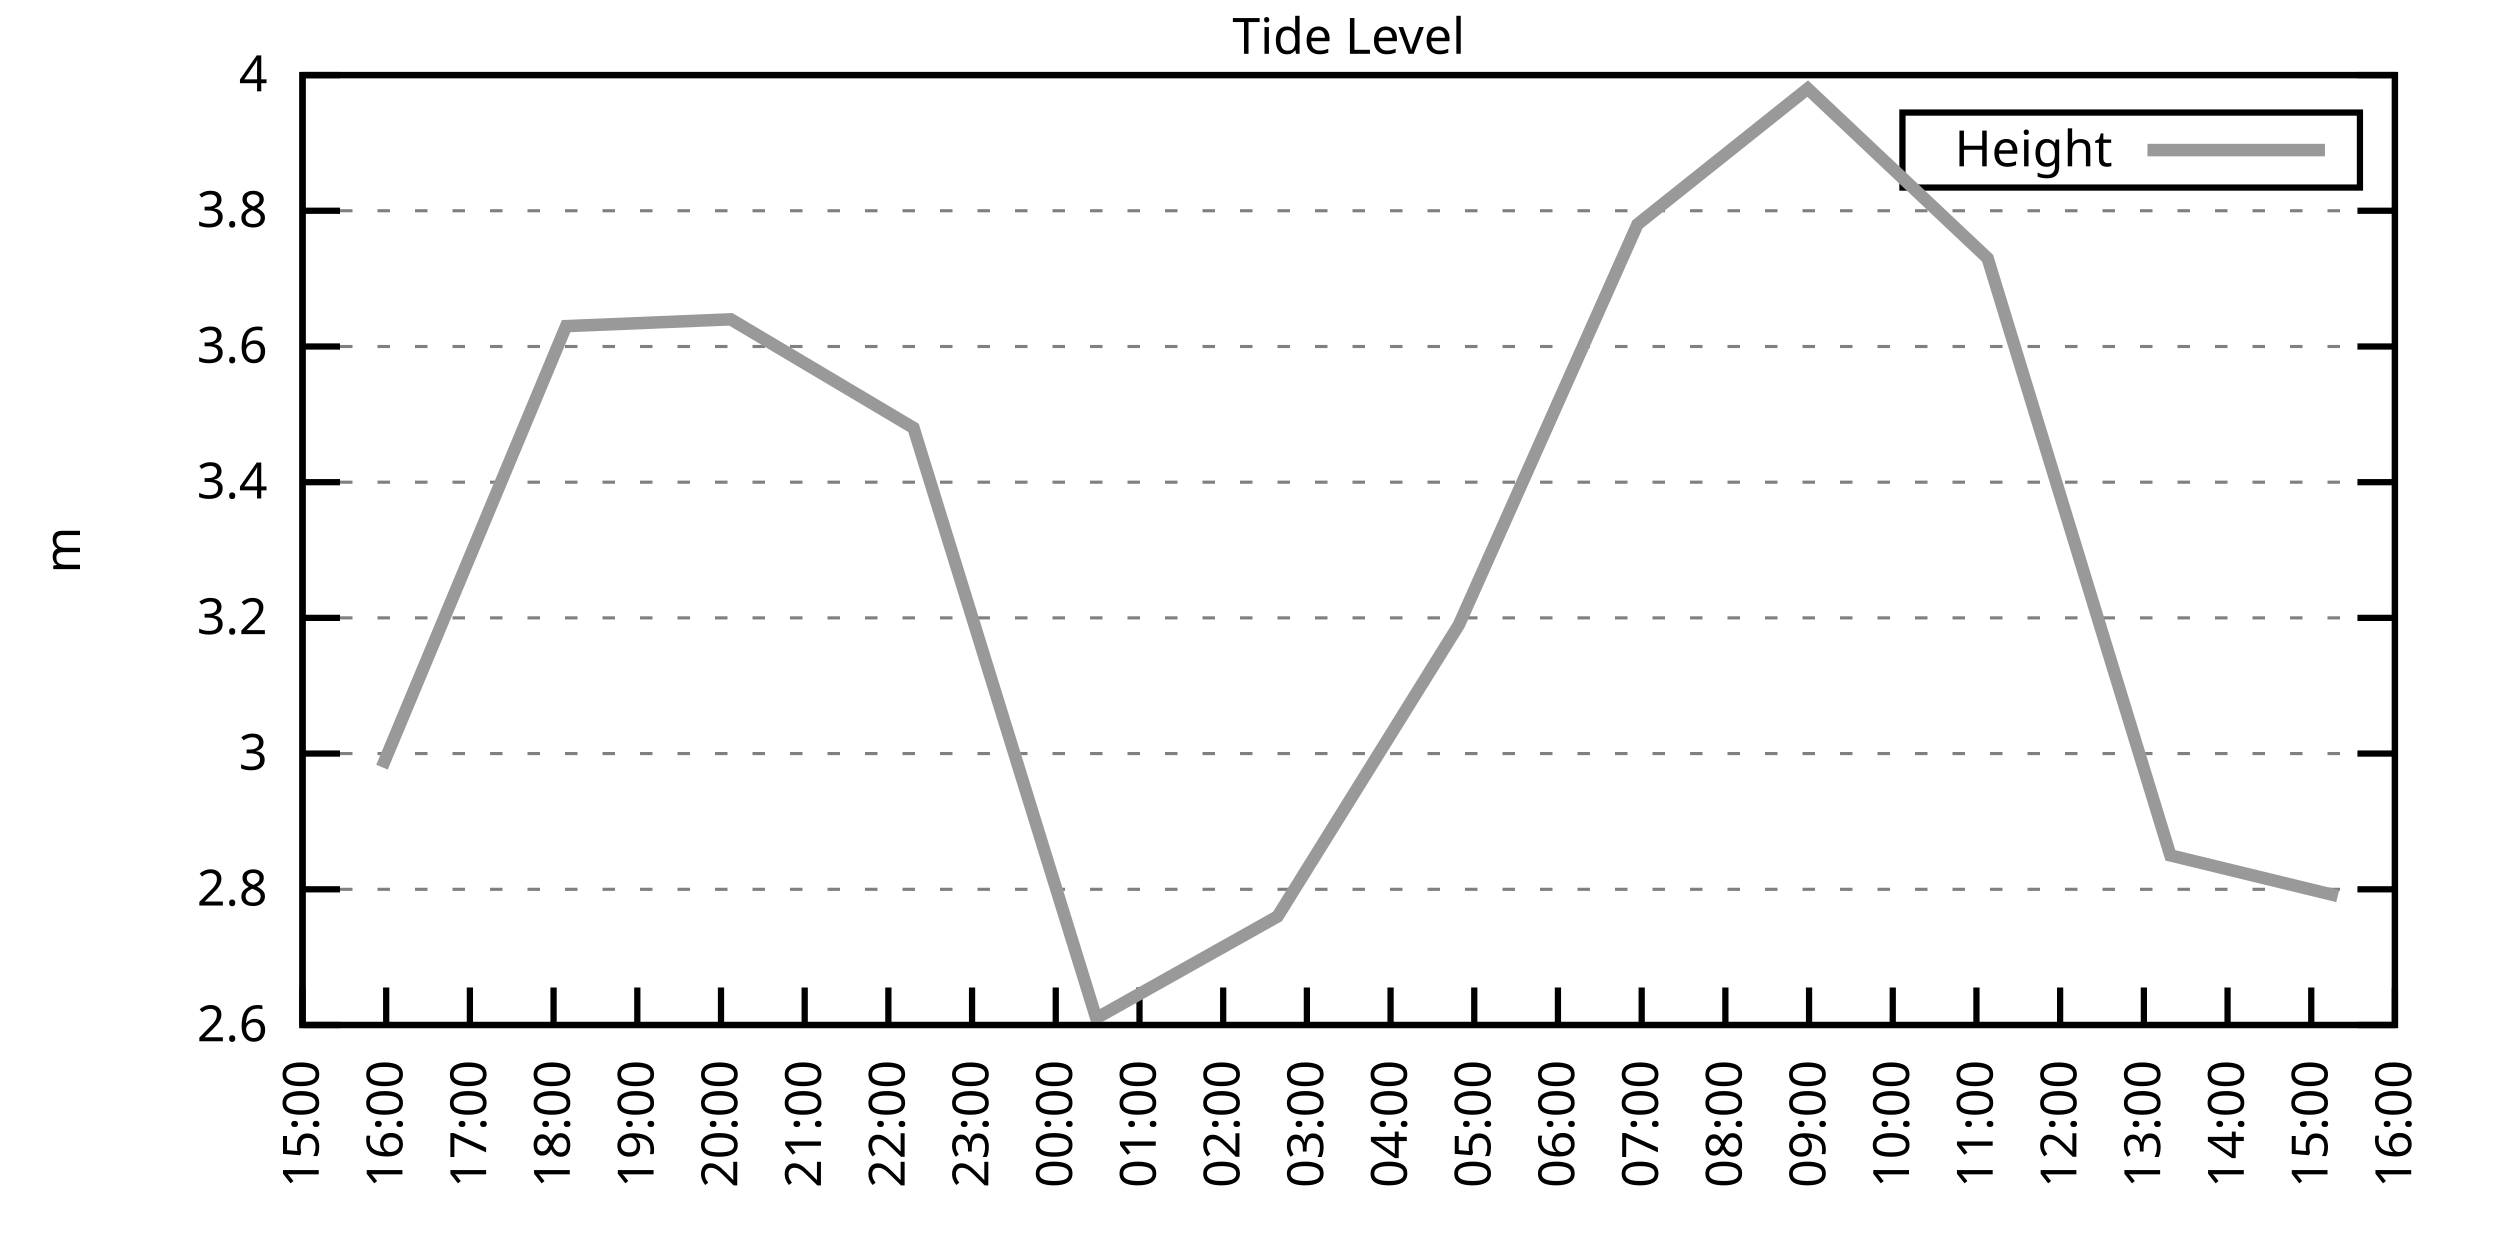
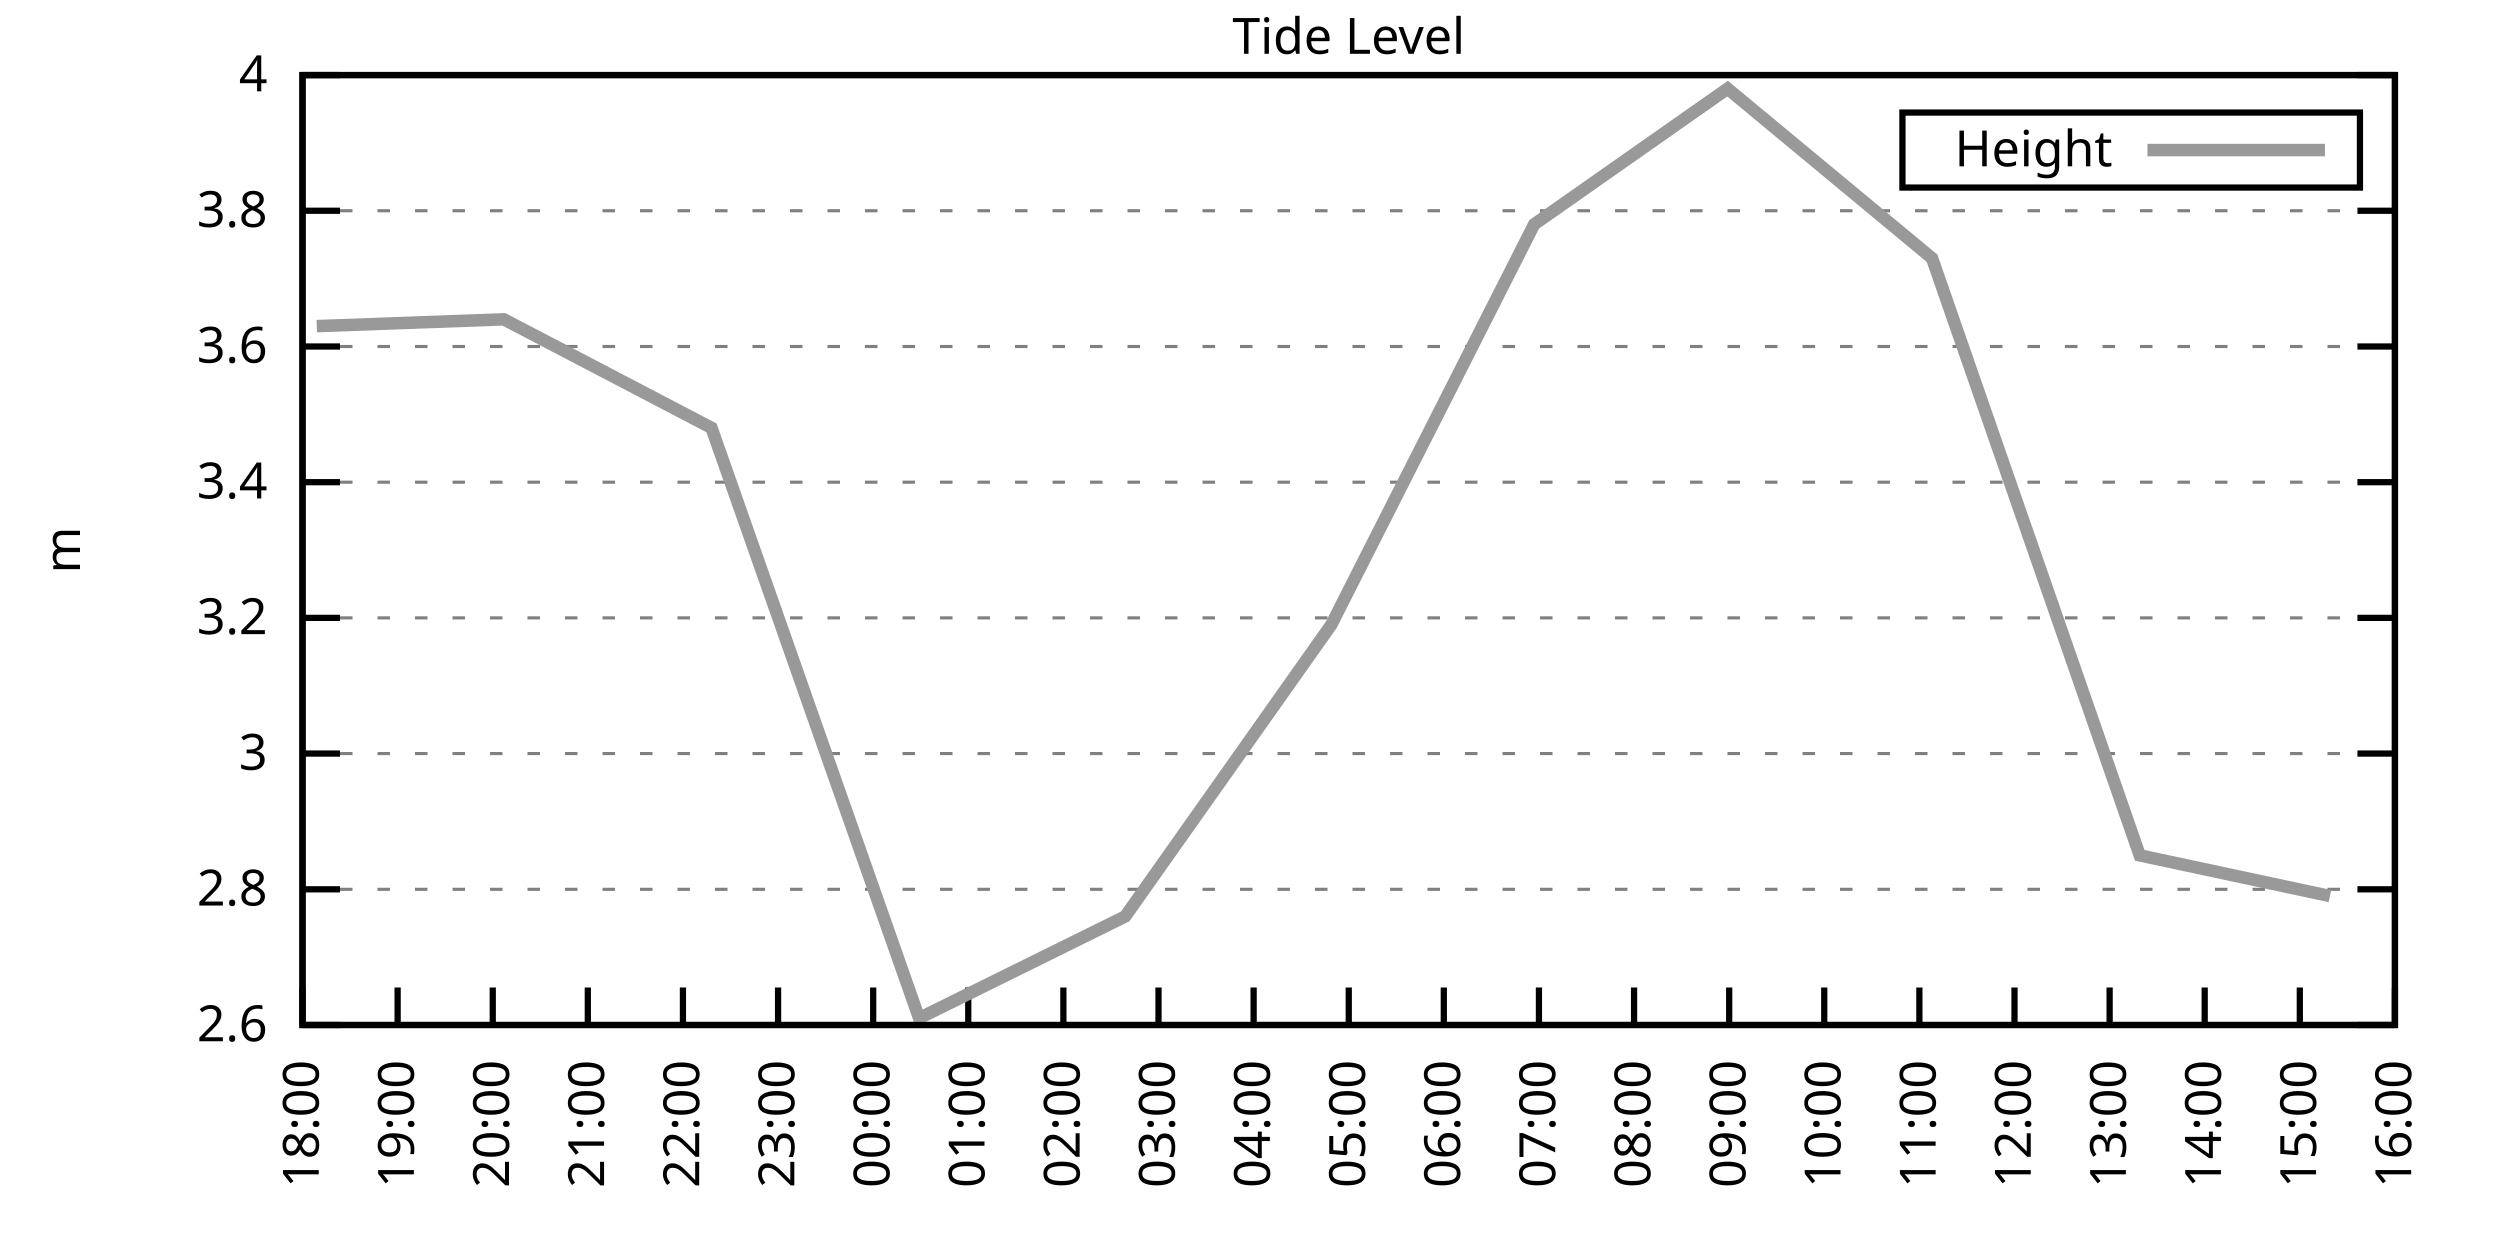
<svg xmlns="http://www.w3.org/2000/svg" xmlns:xlink="http://www.w3.org/1999/xlink" width="400" height="200" viewBox="0 0 400 200">
  <g id="gnuplot_canvas">
    <rect x="0" y="0" width="400" height="200" fill="none" />
    <defs>
      <circle id="gpDot" r="0.5" stroke-width="0.5" stroke="currentColor" />
      <path id="gpPt0" stroke-width="0.333" stroke="currentColor" d="M-1,0 h2 M0,-1 v2" />
      <path id="gpPt1" stroke-width="0.333" stroke="currentColor" d="M-1,-1 L1,1 M1,-1 L-1,1" />
      <path id="gpPt2" stroke-width="0.333" stroke="currentColor" d="M-1,0 L1,0 M0,-1 L0,1 M-1,-1 L1,1 M-1,1 L1,-1" />
      <rect id="gpPt3" stroke-width="0.333" stroke="currentColor" x="-1" y="-1" width="2" height="2" />
      <rect id="gpPt4" stroke-width="0.333" stroke="currentColor" fill="currentColor" x="-1" y="-1" width="2" height="2" />
      <circle id="gpPt5" stroke-width="0.333" stroke="currentColor" cx="0" cy="0" r="1" />
      <use xlink:href="#gpPt5" id="gpPt6" fill="currentColor" stroke="none" />
      <path id="gpPt7" stroke-width="0.333" stroke="currentColor" d="M0,-1.33 L-1.33,0.67 L1.33,0.67 z" />
      <use xlink:href="#gpPt7" id="gpPt8" fill="currentColor" stroke="none" />
      <use xlink:href="#gpPt7" id="gpPt9" stroke="currentColor" transform="rotate(180)" />
      <use xlink:href="#gpPt9" id="gpPt10" fill="currentColor" stroke="none" />
      <use xlink:href="#gpPt3" id="gpPt11" stroke="currentColor" transform="rotate(45)" />
      <use xlink:href="#gpPt11" id="gpPt12" fill="currentColor" stroke="none" />
      <path id="gpPt13" stroke-width="0.333" stroke="currentColor" d="M0,1.330 L1.265,0.411 L0.782,-1.067 L-0.782,-1.076 L-1.265,0.411 z" />
      <use xlink:href="#gpPt13" id="gpPt14" fill="currentColor" stroke="none" />
      <filter id="textbox" filterUnits="objectBoundingBox" x="0" y="0" height="1" width="1">
        <feFlood flood-color="white" flood-opacity="1" result="bgnd" />
        <feComposite in="SourceGraphic" in2="bgnd" operator="atop" />
      </filter>
      <filter id="greybox" filterUnits="objectBoundingBox" x="0" y="0" height="1" width="1">
        <feFlood flood-color="lightgrey" flood-opacity="1" result="grey" />
        <feComposite in="SourceGraphic" in2="grey" operator="atop" />
      </filter>
    </defs>
    <g fill="none" color="white" stroke="currentColor" stroke-width="1.00" stroke-linecap="butt" stroke-linejoin="miter">
</g>
    <g fill="none" color="black" stroke="currentColor" stroke-width="1.00" stroke-linecap="butt" stroke-linejoin="miter">
      <g stroke="none" shape-rendering="crispEdges">
        <polygon fill="rgb(255, 255, 255)" points="48.40,164.00 383.18,164.00 383.18,12.02 48.40,12.02 " />
      </g>
    </g>
    <g fill="none" color="black" stroke="currentColor" stroke-width="1.00" stroke-linecap="butt" stroke-linejoin="miter">
</g>
    <g fill="none" color="black" stroke="black" stroke-width="0.50" stroke-linecap="butt" stroke-linejoin="miter">
</g>
    <g fill="none" color="gray" stroke="currentColor" stroke-width="0.50" stroke-linecap="butt" stroke-linejoin="miter">
      <path stroke="gray" stroke-dasharray="2,4" class="gridline" d="M48.40,164.00 L383.19,164.00  " />
    </g>
    <g fill="none" color="gray" stroke="gray" stroke-width="1.00" stroke-linecap="butt" stroke-linejoin="miter">
</g>
    <g fill="none" color="black" stroke="currentColor" stroke-width="1.00" stroke-linecap="butt" stroke-linejoin="miter">
      <path stroke="black" d="M48.40,164.00 L54.40,164.00 M383.19,164.00 L377.19,164.00  " />
      <g transform="translate(42.80,166.60)" stroke="none" fill="black" font-family="Sans" font-size="8.00" text-anchor="end">
        <text>
          <tspan font-family="Sans"> 2.6</tspan>
        </text>
      </g>
    </g>
    <g fill="none" color="black" stroke="currentColor" stroke-width="1.00" stroke-linecap="butt" stroke-linejoin="miter">
</g>
    <g fill="none" color="black" stroke="black" stroke-width="0.50" stroke-linecap="butt" stroke-linejoin="miter">
</g>
    <g fill="none" color="gray" stroke="currentColor" stroke-width="0.50" stroke-linecap="butt" stroke-linejoin="miter">
      <path stroke="gray" stroke-dasharray="2,4" class="gridline" d="M48.40,142.29 L383.19,142.29  " />
    </g>
    <g fill="none" color="gray" stroke="gray" stroke-width="1.00" stroke-linecap="butt" stroke-linejoin="miter">
</g>
    <g fill="none" color="black" stroke="currentColor" stroke-width="1.00" stroke-linecap="butt" stroke-linejoin="miter">
      <path stroke="black" d="M48.40,142.29 L54.40,142.29 M383.19,142.29 L377.19,142.29  " />
      <g transform="translate(42.80,144.89)" stroke="none" fill="black" font-family="Sans" font-size="8.00" text-anchor="end">
        <text>
          <tspan font-family="Sans"> 2.8</tspan>
        </text>
      </g>
    </g>
    <g fill="none" color="black" stroke="currentColor" stroke-width="1.00" stroke-linecap="butt" stroke-linejoin="miter">
</g>
    <g fill="none" color="black" stroke="black" stroke-width="0.50" stroke-linecap="butt" stroke-linejoin="miter">
</g>
    <g fill="none" color="gray" stroke="currentColor" stroke-width="0.50" stroke-linecap="butt" stroke-linejoin="miter">
      <path stroke="gray" stroke-dasharray="2,4" class="gridline" d="M48.40,120.57 L383.19,120.57  " />
    </g>
    <g fill="none" color="gray" stroke="gray" stroke-width="1.00" stroke-linecap="butt" stroke-linejoin="miter">
</g>
    <g fill="none" color="black" stroke="currentColor" stroke-width="1.00" stroke-linecap="butt" stroke-linejoin="miter">
      <path stroke="black" d="M48.40,120.57 L54.40,120.57 M383.19,120.57 L377.19,120.57  " />
      <g transform="translate(42.80,123.17)" stroke="none" fill="black" font-family="Sans" font-size="8.00" text-anchor="end">
        <text>
          <tspan font-family="Sans"> 3</tspan>
        </text>
      </g>
    </g>
    <g fill="none" color="black" stroke="currentColor" stroke-width="1.00" stroke-linecap="butt" stroke-linejoin="miter">
</g>
    <g fill="none" color="black" stroke="black" stroke-width="0.50" stroke-linecap="butt" stroke-linejoin="miter">
</g>
    <g fill="none" color="gray" stroke="currentColor" stroke-width="0.50" stroke-linecap="butt" stroke-linejoin="miter">
      <path stroke="gray" stroke-dasharray="2,4" class="gridline" d="M48.40,98.86 L383.19,98.86  " />
    </g>
    <g fill="none" color="gray" stroke="gray" stroke-width="1.00" stroke-linecap="butt" stroke-linejoin="miter">
</g>
    <g fill="none" color="black" stroke="currentColor" stroke-width="1.00" stroke-linecap="butt" stroke-linejoin="miter">
      <path stroke="black" d="M48.40,98.86 L54.40,98.86 M383.19,98.86 L377.19,98.86  " />
      <g transform="translate(42.80,101.46)" stroke="none" fill="black" font-family="Sans" font-size="8.00" text-anchor="end">
        <text>
          <tspan font-family="Sans"> 3.2</tspan>
        </text>
      </g>
    </g>
    <g fill="none" color="black" stroke="currentColor" stroke-width="1.00" stroke-linecap="butt" stroke-linejoin="miter">
</g>
    <g fill="none" color="black" stroke="black" stroke-width="0.50" stroke-linecap="butt" stroke-linejoin="miter">
</g>
    <g fill="none" color="gray" stroke="currentColor" stroke-width="0.50" stroke-linecap="butt" stroke-linejoin="miter">
      <path stroke="gray" stroke-dasharray="2,4" class="gridline" d="M48.40,77.15 L383.19,77.15  " />
    </g>
    <g fill="none" color="gray" stroke="gray" stroke-width="1.00" stroke-linecap="butt" stroke-linejoin="miter">
</g>
    <g fill="none" color="black" stroke="currentColor" stroke-width="1.00" stroke-linecap="butt" stroke-linejoin="miter">
      <path stroke="black" d="M48.40,77.15 L54.40,77.15 M383.19,77.15 L377.19,77.15  " />
      <g transform="translate(42.80,79.75)" stroke="none" fill="black" font-family="Sans" font-size="8.00" text-anchor="end">
        <text>
          <tspan font-family="Sans"> 3.4</tspan>
        </text>
      </g>
    </g>
    <g fill="none" color="black" stroke="currentColor" stroke-width="1.00" stroke-linecap="butt" stroke-linejoin="miter">
</g>
    <g fill="none" color="black" stroke="black" stroke-width="0.50" stroke-linecap="butt" stroke-linejoin="miter">
</g>
    <g fill="none" color="gray" stroke="currentColor" stroke-width="0.50" stroke-linecap="butt" stroke-linejoin="miter">
      <path stroke="gray" stroke-dasharray="2,4" class="gridline" d="M48.40,55.44 L383.19,55.44  " />
    </g>
    <g fill="none" color="gray" stroke="gray" stroke-width="1.00" stroke-linecap="butt" stroke-linejoin="miter">
</g>
    <g fill="none" color="black" stroke="currentColor" stroke-width="1.00" stroke-linecap="butt" stroke-linejoin="miter">
      <path stroke="black" d="M48.40,55.44 L54.40,55.44 M383.19,55.44 L377.19,55.44  " />
      <g transform="translate(42.80,58.04)" stroke="none" fill="black" font-family="Sans" font-size="8.00" text-anchor="end">
        <text>
          <tspan font-family="Sans"> 3.6</tspan>
        </text>
      </g>
    </g>
    <g fill="none" color="black" stroke="currentColor" stroke-width="1.00" stroke-linecap="butt" stroke-linejoin="miter">
</g>
    <g fill="none" color="black" stroke="black" stroke-width="0.50" stroke-linecap="butt" stroke-linejoin="miter">
</g>
    <g fill="none" color="gray" stroke="currentColor" stroke-width="0.50" stroke-linecap="butt" stroke-linejoin="miter">
      <path stroke="gray" stroke-dasharray="2,4" class="gridline" d="M48.40,33.72 L383.19,33.72  " />
    </g>
    <g fill="none" color="gray" stroke="gray" stroke-width="1.00" stroke-linecap="butt" stroke-linejoin="miter">
</g>
    <g fill="none" color="black" stroke="currentColor" stroke-width="1.00" stroke-linecap="butt" stroke-linejoin="miter">
      <path stroke="black" d="M48.40,33.72 L54.40,33.72 M383.19,33.72 L377.19,33.72  " />
      <g transform="translate(42.80,36.32)" stroke="none" fill="black" font-family="Sans" font-size="8.00" text-anchor="end">
        <text>
          <tspan font-family="Sans"> 3.8</tspan>
        </text>
      </g>
    </g>
    <g fill="none" color="black" stroke="currentColor" stroke-width="1.00" stroke-linecap="butt" stroke-linejoin="miter">
</g>
    <g fill="none" color="black" stroke="black" stroke-width="0.50" stroke-linecap="butt" stroke-linejoin="miter">
</g>
    <g fill="none" color="gray" stroke="currentColor" stroke-width="0.50" stroke-linecap="butt" stroke-linejoin="miter">
      <path stroke="gray" stroke-dasharray="2,4" class="gridline" d="M48.40,12.01 L383.19,12.01  " />
    </g>
    <g fill="none" color="gray" stroke="gray" stroke-width="1.00" stroke-linecap="butt" stroke-linejoin="miter">
</g>
    <g fill="none" color="black" stroke="currentColor" stroke-width="1.00" stroke-linecap="butt" stroke-linejoin="miter">
      <path stroke="black" d="M48.40,12.01 L54.40,12.01 M383.19,12.01 L377.19,12.01  " />
      <g transform="translate(42.80,14.61)" stroke="none" fill="black" font-family="Sans" font-size="8.00" text-anchor="end">
        <text>
          <tspan font-family="Sans"> 4</tspan>
        </text>
      </g>
    </g>
    <g fill="none" color="black" stroke="currentColor" stroke-width="1.00" stroke-linecap="butt" stroke-linejoin="miter">
      <path stroke="black" d="M48.40,164.00 L48.40,158.00  " />
      <g transform="translate(51.00,169.60) rotate(270.00)" stroke="none" fill="black" font-family="Sans" font-size="8.00" text-anchor="end">
        <text>
-           <tspan font-family="Sans">15:00</tspan>
-         </text>
-       </g>
-     </g>
-     <g fill="none" color="black" stroke="currentColor" stroke-width="1.00" stroke-linecap="butt" stroke-linejoin="miter">
-       <path stroke="black" d="M61.79,164.00 L61.79,158.00  " />
-       <g transform="translate(64.39,169.60) rotate(270.00)" stroke="none" fill="black" font-family="Sans" font-size="8.00" text-anchor="end">
-         <text>
-           <tspan font-family="Sans">16:00</tspan>
-         </text>
-       </g>
-     </g>
-     <g fill="none" color="black" stroke="currentColor" stroke-width="1.00" stroke-linecap="butt" stroke-linejoin="miter">
-       <path stroke="black" d="M75.18,164.00 L75.18,158.00  " />
-       <g transform="translate(77.78,169.60) rotate(270.00)" stroke="none" fill="black" font-family="Sans" font-size="8.00" text-anchor="end">
-         <text>
-           <tspan font-family="Sans">17:00</tspan>
-         </text>
-       </g>
-     </g>
-     <g fill="none" color="black" stroke="currentColor" stroke-width="1.00" stroke-linecap="butt" stroke-linejoin="miter">
-       <path stroke="black" d="M88.57,164.00 L88.57,158.00  " />
-       <g transform="translate(91.17,169.60) rotate(270.00)" stroke="none" fill="black" font-family="Sans" font-size="8.00" text-anchor="end">
-         <text>
          <tspan font-family="Sans">18:00</tspan>
        </text>
      </g>
    </g>
    <g fill="none" color="black" stroke="currentColor" stroke-width="1.00" stroke-linecap="butt" stroke-linejoin="miter">
-       <path stroke="black" d="M101.97,164.00 L101.97,158.00  " />
-       <g transform="translate(104.57,169.60) rotate(270.00)" stroke="none" fill="black" font-family="Sans" font-size="8.00" text-anchor="end">
+       <path stroke="black" d="M63.62,164.00 L63.62,158.00  " />
+       <g transform="translate(66.22,169.60) rotate(270.00)" stroke="none" fill="black" font-family="Sans" font-size="8.00" text-anchor="end">
        <text>
          <tspan font-family="Sans">19:00</tspan>
        </text>
      </g>
    </g>
    <g fill="none" color="black" stroke="currentColor" stroke-width="1.00" stroke-linecap="butt" stroke-linejoin="miter">
-       <path stroke="black" d="M115.36,164.00 L115.36,158.00  " />
-       <g transform="translate(117.96,169.60) rotate(270.00)" stroke="none" fill="black" font-family="Sans" font-size="8.00" text-anchor="end">
+       <path stroke="black" d="M78.84,164.00 L78.84,158.00  " />
+       <g transform="translate(81.44,169.60) rotate(270.00)" stroke="none" fill="black" font-family="Sans" font-size="8.00" text-anchor="end">
        <text>
          <tspan font-family="Sans">20:00</tspan>
        </text>
      </g>
    </g>
    <g fill="none" color="black" stroke="currentColor" stroke-width="1.00" stroke-linecap="butt" stroke-linejoin="miter">
-       <path stroke="black" d="M128.75,164.00 L128.75,158.00  " />
-       <g transform="translate(131.35,169.60) rotate(270.00)" stroke="none" fill="black" font-family="Sans" font-size="8.00" text-anchor="end">
+       <path stroke="black" d="M94.05,164.00 L94.05,158.00  " />
+       <g transform="translate(96.65,169.60) rotate(270.00)" stroke="none" fill="black" font-family="Sans" font-size="8.00" text-anchor="end">
        <text>
          <tspan font-family="Sans">21:00</tspan>
        </text>
      </g>
    </g>
    <g fill="none" color="black" stroke="currentColor" stroke-width="1.00" stroke-linecap="butt" stroke-linejoin="miter">
-       <path stroke="black" d="M142.14,164.00 L142.14,158.00  " />
-       <g transform="translate(144.74,169.60) rotate(270.00)" stroke="none" fill="black" font-family="Sans" font-size="8.00" text-anchor="end">
+       <path stroke="black" d="M109.27,164.00 L109.27,158.00  " />
+       <g transform="translate(111.87,169.60) rotate(270.00)" stroke="none" fill="black" font-family="Sans" font-size="8.00" text-anchor="end">
        <text>
          <tspan font-family="Sans">22:00</tspan>
        </text>
      </g>
    </g>
    <g fill="none" color="black" stroke="currentColor" stroke-width="1.00" stroke-linecap="butt" stroke-linejoin="miter">
-       <path stroke="black" d="M155.53,164.00 L155.53,158.00  " />
-       <g transform="translate(158.13,169.60) rotate(270.00)" stroke="none" fill="black" font-family="Sans" font-size="8.00" text-anchor="end">
+       <path stroke="black" d="M124.49,164.00 L124.49,158.00  " />
+       <g transform="translate(127.09,169.60) rotate(270.00)" stroke="none" fill="black" font-family="Sans" font-size="8.00" text-anchor="end">
        <text>
          <tspan font-family="Sans">23:00</tspan>
        </text>
      </g>
    </g>
    <g fill="none" color="black" stroke="currentColor" stroke-width="1.00" stroke-linecap="butt" stroke-linejoin="miter">
-       <path stroke="black" d="M168.92,164.00 L168.92,158.00  " />
-       <g transform="translate(171.52,169.60) rotate(270.00)" stroke="none" fill="black" font-family="Sans" font-size="8.00" text-anchor="end">
+       <path stroke="black" d="M139.71,164.00 L139.71,158.00  " />
+       <g transform="translate(142.31,169.60) rotate(270.00)" stroke="none" fill="black" font-family="Sans" font-size="8.00" text-anchor="end">
        <text>
          <tspan font-family="Sans">00:00</tspan>
        </text>
      </g>
    </g>
    <g fill="none" color="black" stroke="currentColor" stroke-width="1.00" stroke-linecap="butt" stroke-linejoin="miter">
-       <path stroke="black" d="M182.32,164.00 L182.32,158.00  " />
-       <g transform="translate(184.92,169.60) rotate(270.00)" stroke="none" fill="black" font-family="Sans" font-size="8.00" text-anchor="end">
+       <path stroke="black" d="M154.92,164.00 L154.92,158.00  " />
+       <g transform="translate(157.52,169.60) rotate(270.00)" stroke="none" fill="black" font-family="Sans" font-size="8.00" text-anchor="end">
        <text>
          <tspan font-family="Sans">01:00</tspan>
        </text>
      </g>
    </g>
    <g fill="none" color="black" stroke="currentColor" stroke-width="1.00" stroke-linecap="butt" stroke-linejoin="miter">
-       <path stroke="black" d="M195.71,164.00 L195.71,158.00  " />
-       <g transform="translate(198.31,169.60) rotate(270.00)" stroke="none" fill="black" font-family="Sans" font-size="8.00" text-anchor="end">
+       <path stroke="black" d="M170.14,164.00 L170.14,158.00  " />
+       <g transform="translate(172.74,169.60) rotate(270.00)" stroke="none" fill="black" font-family="Sans" font-size="8.00" text-anchor="end">
        <text>
          <tspan font-family="Sans">02:00</tspan>
        </text>
      </g>
    </g>
    <g fill="none" color="black" stroke="currentColor" stroke-width="1.00" stroke-linecap="butt" stroke-linejoin="miter">
-       <path stroke="black" d="M209.10,164.00 L209.10,158.00  " />
-       <g transform="translate(211.70,169.60) rotate(270.00)" stroke="none" fill="black" font-family="Sans" font-size="8.00" text-anchor="end">
+       <path stroke="black" d="M185.36,164.00 L185.36,158.00  " />
+       <g transform="translate(187.96,169.60) rotate(270.00)" stroke="none" fill="black" font-family="Sans" font-size="8.00" text-anchor="end">
        <text>
          <tspan font-family="Sans">03:00</tspan>
        </text>
      </g>
    </g>
    <g fill="none" color="black" stroke="currentColor" stroke-width="1.00" stroke-linecap="butt" stroke-linejoin="miter">
-       <path stroke="black" d="M222.49,164.00 L222.49,158.00  " />
-       <g transform="translate(225.09,169.60) rotate(270.00)" stroke="none" fill="black" font-family="Sans" font-size="8.00" text-anchor="end">
+       <path stroke="black" d="M200.58,164.00 L200.58,158.00  " />
+       <g transform="translate(203.18,169.60) rotate(270.00)" stroke="none" fill="black" font-family="Sans" font-size="8.00" text-anchor="end">
        <text>
          <tspan font-family="Sans">04:00</tspan>
        </text>
      </g>
    </g>
    <g fill="none" color="black" stroke="currentColor" stroke-width="1.00" stroke-linecap="butt" stroke-linejoin="miter">
-       <path stroke="black" d="M235.88,164.00 L235.88,158.00  " />
-       <g transform="translate(238.48,169.60) rotate(270.00)" stroke="none" fill="black" font-family="Sans" font-size="8.00" text-anchor="end">
+       <path stroke="black" d="M215.80,164.00 L215.80,158.00  " />
+       <g transform="translate(218.40,169.60) rotate(270.00)" stroke="none" fill="black" font-family="Sans" font-size="8.00" text-anchor="end">
        <text>
          <tspan font-family="Sans">05:00</tspan>
        </text>
      </g>
    </g>
    <g fill="none" color="black" stroke="currentColor" stroke-width="1.00" stroke-linecap="butt" stroke-linejoin="miter">
-       <path stroke="black" d="M249.27,164.00 L249.27,158.00  " />
-       <g transform="translate(251.87,169.60) rotate(270.00)" stroke="none" fill="black" font-family="Sans" font-size="8.00" text-anchor="end">
+       <path stroke="black" d="M231.01,164.00 L231.01,158.00  " />
+       <g transform="translate(233.61,169.60) rotate(270.00)" stroke="none" fill="black" font-family="Sans" font-size="8.00" text-anchor="end">
        <text>
          <tspan font-family="Sans">06:00</tspan>
        </text>
      </g>
    </g>
    <g fill="none" color="black" stroke="currentColor" stroke-width="1.00" stroke-linecap="butt" stroke-linejoin="miter">
-       <path stroke="black" d="M262.67,164.00 L262.67,158.00  " />
-       <g transform="translate(265.27,169.60) rotate(270.00)" stroke="none" fill="black" font-family="Sans" font-size="8.00" text-anchor="end">
+       <path stroke="black" d="M246.23,164.00 L246.23,158.00  " />
+       <g transform="translate(248.83,169.60) rotate(270.00)" stroke="none" fill="black" font-family="Sans" font-size="8.00" text-anchor="end">
        <text>
          <tspan font-family="Sans">07:00</tspan>
        </text>
      </g>
    </g>
    <g fill="none" color="black" stroke="currentColor" stroke-width="1.00" stroke-linecap="butt" stroke-linejoin="miter">
-       <path stroke="black" d="M276.06,164.00 L276.06,158.00  " />
-       <g transform="translate(278.66,169.60) rotate(270.00)" stroke="none" fill="black" font-family="Sans" font-size="8.00" text-anchor="end">
+       <path stroke="black" d="M261.45,164.00 L261.45,158.00  " />
+       <g transform="translate(264.05,169.60) rotate(270.00)" stroke="none" fill="black" font-family="Sans" font-size="8.00" text-anchor="end">
        <text>
          <tspan font-family="Sans">08:00</tspan>
        </text>
      </g>
    </g>
    <g fill="none" color="black" stroke="currentColor" stroke-width="1.00" stroke-linecap="butt" stroke-linejoin="miter">
-       <path stroke="black" d="M289.45,164.00 L289.45,158.00  " />
-       <g transform="translate(292.05,169.60) rotate(270.00)" stroke="none" fill="black" font-family="Sans" font-size="8.00" text-anchor="end">
+       <path stroke="black" d="M276.67,164.00 L276.67,158.00  " />
+       <g transform="translate(279.27,169.60) rotate(270.00)" stroke="none" fill="black" font-family="Sans" font-size="8.00" text-anchor="end">
        <text>
          <tspan font-family="Sans">09:00</tspan>
        </text>
      </g>
    </g>
    <g fill="none" color="black" stroke="currentColor" stroke-width="1.00" stroke-linecap="butt" stroke-linejoin="miter">
-       <path stroke="black" d="M302.84,164.00 L302.84,158.00  " />
-       <g transform="translate(305.44,169.60) rotate(270.00)" stroke="none" fill="black" font-family="Sans" font-size="8.00" text-anchor="end">
+       <path stroke="black" d="M291.88,164.00 L291.88,158.00  " />
+       <g transform="translate(294.48,169.60) rotate(270.00)" stroke="none" fill="black" font-family="Sans" font-size="8.00" text-anchor="end">
        <text>
          <tspan font-family="Sans">10:00</tspan>
        </text>
      </g>
    </g>
    <g fill="none" color="black" stroke="currentColor" stroke-width="1.00" stroke-linecap="butt" stroke-linejoin="miter">
-       <path stroke="black" d="M316.23,164.00 L316.23,158.00  " />
-       <g transform="translate(318.83,169.60) rotate(270.00)" stroke="none" fill="black" font-family="Sans" font-size="8.00" text-anchor="end">
+       <path stroke="black" d="M307.10,164.00 L307.10,158.00  " />
+       <g transform="translate(309.70,169.60) rotate(270.00)" stroke="none" fill="black" font-family="Sans" font-size="8.00" text-anchor="end">
        <text>
          <tspan font-family="Sans">11:00</tspan>
        </text>
      </g>
    </g>
    <g fill="none" color="black" stroke="currentColor" stroke-width="1.00" stroke-linecap="butt" stroke-linejoin="miter">
-       <path stroke="black" d="M329.62,164.00 L329.62,158.00  " />
-       <g transform="translate(332.22,169.60) rotate(270.00)" stroke="none" fill="black" font-family="Sans" font-size="8.00" text-anchor="end">
+       <path stroke="black" d="M322.32,164.00 L322.32,158.00  " />
+       <g transform="translate(324.92,169.60) rotate(270.00)" stroke="none" fill="black" font-family="Sans" font-size="8.00" text-anchor="end">
        <text>
          <tspan font-family="Sans">12:00</tspan>
        </text>
      </g>
    </g>
    <g fill="none" color="black" stroke="currentColor" stroke-width="1.00" stroke-linecap="butt" stroke-linejoin="miter">
-       <path stroke="black" d="M343.02,164.00 L343.02,158.00  " />
-       <g transform="translate(345.62,169.60) rotate(270.00)" stroke="none" fill="black" font-family="Sans" font-size="8.00" text-anchor="end">
+       <path stroke="black" d="M337.54,164.00 L337.54,158.00  " />
+       <g transform="translate(340.14,169.60) rotate(270.00)" stroke="none" fill="black" font-family="Sans" font-size="8.00" text-anchor="end">
        <text>
          <tspan font-family="Sans">13:00</tspan>
        </text>
      </g>
    </g>
    <g fill="none" color="black" stroke="currentColor" stroke-width="1.00" stroke-linecap="butt" stroke-linejoin="miter">
-       <path stroke="black" d="M356.41,164.00 L356.41,158.00  " />
-       <g transform="translate(359.01,169.60) rotate(270.00)" stroke="none" fill="black" font-family="Sans" font-size="8.00" text-anchor="end">
+       <path stroke="black" d="M352.75,164.00 L352.75,158.00  " />
+       <g transform="translate(355.35,169.60) rotate(270.00)" stroke="none" fill="black" font-family="Sans" font-size="8.00" text-anchor="end">
        <text>
          <tspan font-family="Sans">14:00</tspan>
        </text>
      </g>
    </g>
    <g fill="none" color="black" stroke="currentColor" stroke-width="1.00" stroke-linecap="butt" stroke-linejoin="miter">
-       <path stroke="black" d="M369.80,164.00 L369.80,158.00  " />
-       <g transform="translate(372.40,169.60) rotate(270.00)" stroke="none" fill="black" font-family="Sans" font-size="8.00" text-anchor="end">
+       <path stroke="black" d="M367.97,164.00 L367.97,158.00  " />
+       <g transform="translate(370.57,169.60) rotate(270.00)" stroke="none" fill="black" font-family="Sans" font-size="8.00" text-anchor="end">
        <text>
          <tspan font-family="Sans">15:00</tspan>
        </text>
      </g>
    </g>
    <g fill="none" color="black" stroke="currentColor" stroke-width="1.00" stroke-linecap="butt" stroke-linejoin="miter">
      <path stroke="black" d="M383.19,164.00 L383.19,158.00  " />
      <g transform="translate(385.79,169.60) rotate(270.00)" stroke="none" fill="black" font-family="Sans" font-size="8.00" text-anchor="end">
        <text>
          <tspan font-family="Sans">16:00</tspan>
        </text>
      </g>
    </g>
    <g fill="none" color="black" stroke="currentColor" stroke-width="1.00" stroke-linecap="butt" stroke-linejoin="miter">
</g>
    <g fill="none" color="black" stroke="currentColor" stroke-width="1.00" stroke-linecap="butt" stroke-linejoin="miter">
      <path stroke="black" d="M48.40,12.01 L48.40,164.00 L383.19,164.00 L383.19,12.01 L48.40,12.01 Z  " />
    </g>
    <g fill="none" color="black" stroke="currentColor" stroke-width="1.00" stroke-linecap="butt" stroke-linejoin="miter">
</g>
    <g fill="none" color="black" stroke="currentColor" stroke-width="1.00" stroke-linecap="butt" stroke-linejoin="miter">
      <path stroke="black" d="M304.39,30.01 L304.39,18.01 L377.59,18.01 L377.59,30.01 L304.39,30.01 Z  " />
    </g>
    <g id="Tide_level_plot_1">
      <g fill="none" color="white" stroke="black" stroke-width="2.00" stroke-linecap="butt" stroke-linejoin="miter">
</g>
      <g fill="none" color="black" stroke="currentColor" stroke-width="2.00" stroke-linecap="butt" stroke-linejoin="miter">
        <g transform="translate(337.99,26.61)" stroke="none" fill="black" font-family="Sans" font-size="8.00" text-anchor="end">
          <text>
            <tspan font-family="Sans">Height</tspan>
          </text>
        </g>
      </g>
      <g fill="none" color="black" stroke="currentColor" stroke-width="2.00" stroke-linecap="butt" stroke-linejoin="miter">
-         <path stroke="rgb(153, 153, 153)" d="M343.59,24.01 L371.99,24.01 M61.12,122.75 L90.58,52.18 L116.92,51.09 L146.16,68.46 L175.40,162.91 L204.41,146.63   L233.43,99.95 L262.00,35.89 L289.23,14.18 L318.02,41.32 L347.26,136.86 L374.04,143.37  " />
+         <path stroke="rgb(153, 153, 153)" d="M343.59,24.01 L371.99,24.01 M50.68,52.18 L80.61,51.09 L113.84,68.46 L147.06,162.91 L180.03,146.63 L213.01,99.95   L245.47,35.89 L276.41,14.18 L309.13,41.32 L342.36,136.86 L372.79,143.37  " />
      </g>
    </g>
    <g fill="none" color="black" stroke="currentColor" stroke-width="2.00" stroke-linecap="butt" stroke-linejoin="miter">
</g>
    <g fill="none" color="black" stroke="black" stroke-width="1.00" stroke-linecap="butt" stroke-linejoin="miter">
</g>
    <g fill="none" color="black" stroke="currentColor" stroke-width="1.00" stroke-linecap="butt" stroke-linejoin="miter">
      <path stroke="black" d="M48.40,12.01 L48.40,164.00 L383.19,164.00 L383.19,12.01 L48.40,12.01 Z  " />
      <g transform="translate(12.80,88.01) rotate(270.00)" stroke="none" fill="black" font-family="Sans" font-size="8.00" text-anchor="middle">
        <text>
          <tspan font-family="Sans">m</tspan>
        </text>
      </g>
    </g>
    <g fill="none" color="black" stroke="currentColor" stroke-width="1.00" stroke-linecap="butt" stroke-linejoin="miter">
</g>
    <g fill="none" color="black" stroke="currentColor" stroke-width="1.00" stroke-linecap="butt" stroke-linejoin="miter">
      <g transform="translate(215.79,8.61)" stroke="none" fill="black" font-family="Sans" font-size="8.00" text-anchor="middle">
        <text>
          <tspan font-family="Sans">Tide Level</tspan>
        </text>
      </g>
    </g>
    <g fill="none" color="black" stroke="currentColor" stroke-width="1.00" stroke-linecap="butt" stroke-linejoin="miter">
</g>
  </g>
</svg>
